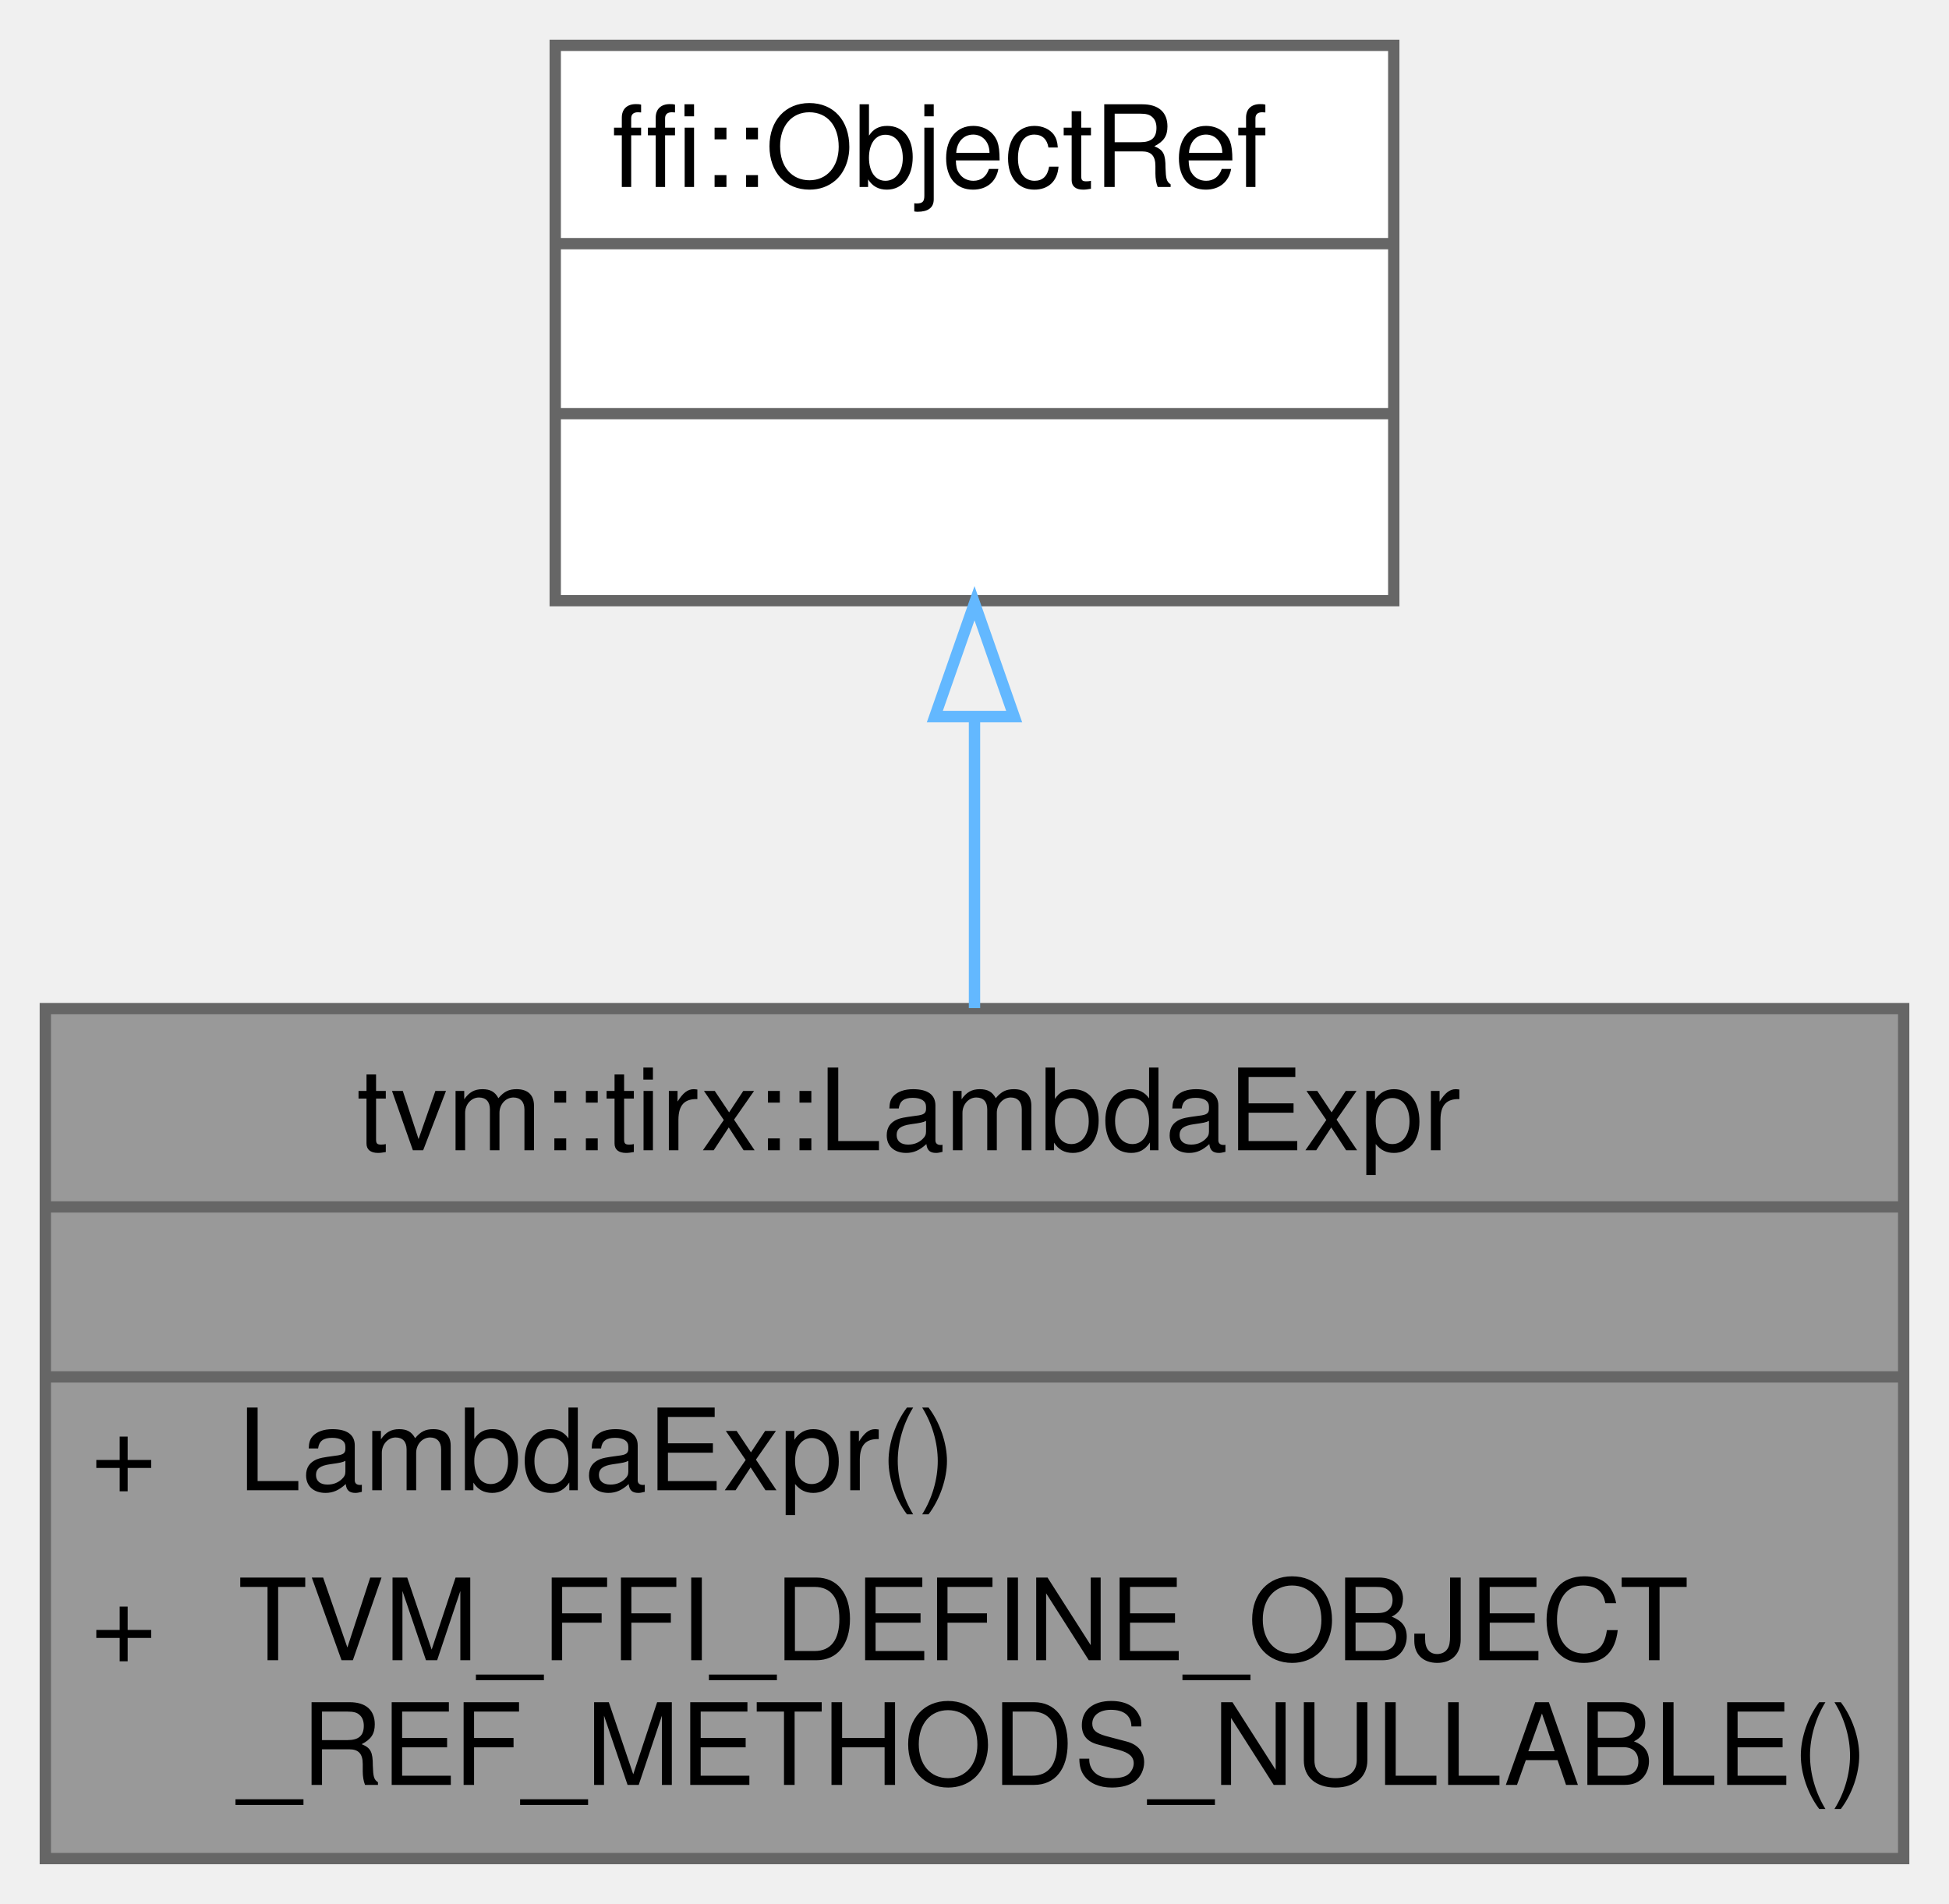
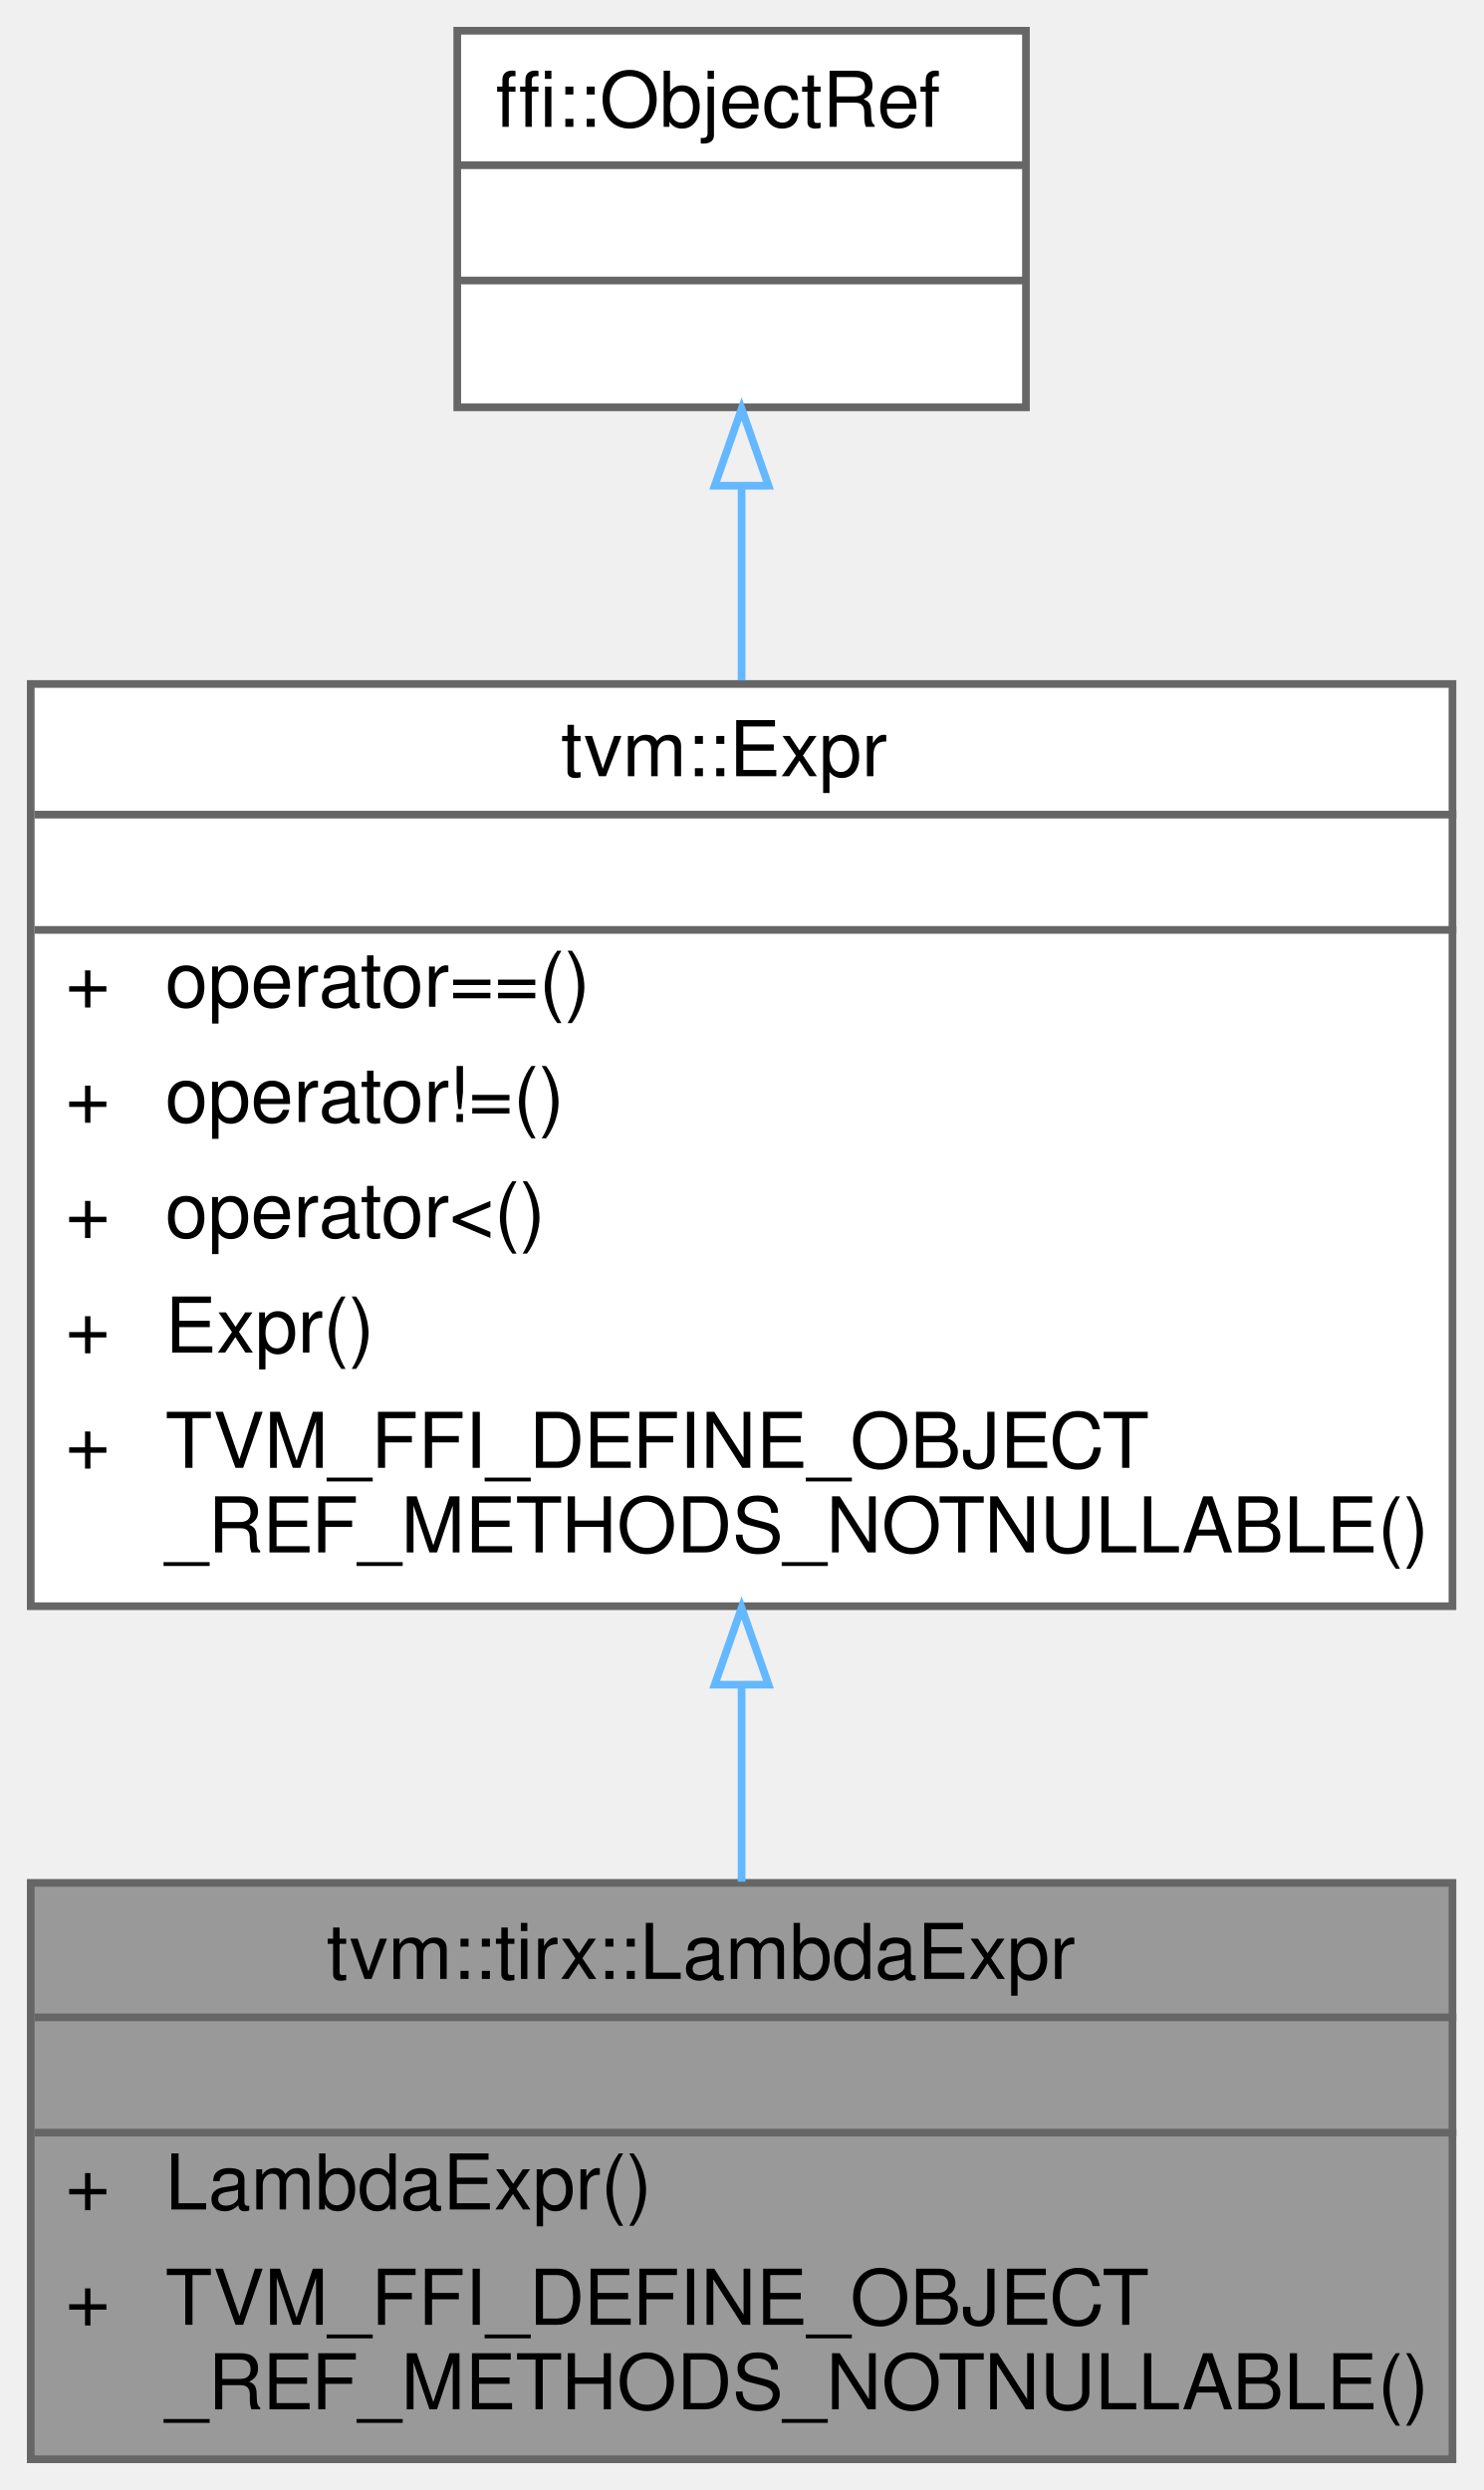
- <svg xmlns="http://www.w3.org/2000/svg" xmlns:xlink="http://www.w3.org/1999/xlink" width="172pt" height="168pt" viewBox="0.00 0.00 172.00 168.00">
-   <g id="graph0" class="graph" transform="scale(1 1) rotate(0) translate(4 164)">
+ <svg xmlns="http://www.w3.org/2000/svg" xmlns:xlink="http://www.w3.org/1999/xlink" width="193pt" height="324pt" viewBox="0.00 0.00 193.00 324.00">
+   <g id="graph0" class="graph" transform="scale(1 1) rotate(0) translate(4 320)">
    <g id="Node000001" class="node">
      <g id="a_Node000001">
        <a xlink:title="Managed reference to LambdaExprNode.">
-           <polygon fill="#999999" stroke="transparent" points="164,-75 0,-75 0,0 164,0 164,-75" />
-           <text text-anchor="start" x="27.5" y="-62.5" font-family="Helvetica,sans-Serif" font-size="10.00">tvm::tirx::LambdaExpr</text>
-           <text text-anchor="start" x="80" y="-47.5" font-family="Helvetica,sans-Serif" font-size="10.00"> </text>
-           <text text-anchor="start" x="4" y="-32.5" font-family="Helvetica,sans-Serif" font-size="10.00">+</text>
-           <text text-anchor="start" x="17" y="-32.5" font-family="Helvetica,sans-Serif" font-size="10.00">LambdaExpr()</text>
-           <text text-anchor="start" x="4" y="-17.5" font-family="Helvetica,sans-Serif" font-size="10.00">+</text>
-           <text text-anchor="start" x="17" y="-17.5" font-family="Helvetica,sans-Serif" font-size="10.00">TVM_FFI_DEFINE_OBJECT</text>
-           <text text-anchor="start" x="17" y="-6.5" font-family="Helvetica,sans-Serif" font-size="10.00">_REF_METHODS_NULLABLE()</text>
-           <polygon fill="#666666" stroke="#666666" points="0,-57.5 0,-57.5 164,-57.5 164,-57.5 0,-57.5" />
-           <polygon fill="#666666" stroke="#666666" points="0,-42.5 0,-42.5 164,-42.5 164,-42.5 0,-42.5" />
-           <polygon fill="none" stroke="#666666" points="0,0 0,-75 164,-75 164,0 0,0" />
+           <polygon fill="#999999" stroke="transparent" points="185,-75 0,-75 0,0 185,0 185,-75" />
+           <text text-anchor="start" x="38.5" y="-62.5" font-family="Helvetica,sans-Serif" font-size="10.00">tvm::tirx::LambdaExpr</text>
+           <text text-anchor="start" x="91" y="-47.5" font-family="Helvetica,sans-Serif" font-size="10.00"> </text>
+           <text text-anchor="start" x="4.5" y="-32.5" font-family="Helvetica,sans-Serif" font-size="10.00">+</text>
+           <text text-anchor="start" x="17.5" y="-32.5" font-family="Helvetica,sans-Serif" font-size="10.00">LambdaExpr()</text>
+           <text text-anchor="start" x="4.5" y="-17.5" font-family="Helvetica,sans-Serif" font-size="10.00">+</text>
+           <text text-anchor="start" x="17.5" y="-17.5" font-family="Helvetica,sans-Serif" font-size="10.00">TVM_FFI_DEFINE_OBJECT</text>
+           <text text-anchor="start" x="17.5" y="-6.5" font-family="Helvetica,sans-Serif" font-size="10.00">_REF_METHODS_NOTNULLABLE()</text>
+           <polygon fill="#666666" stroke="#666666" points="0.5,-57.5 0.5,-57.5 185.5,-57.5 185.5,-57.5 0.5,-57.5" />
+           <polygon fill="#666666" stroke="#666666" points="0.5,-42.5 0.5,-42.5 185.5,-42.5 185.5,-42.5 0.5,-42.5" />
+           <polygon fill="none" stroke="#666666" points="0,0 0,-75 185,-75 185,0 0,0" />
        </a>
      </g>
    </g>
    <g id="Node000002" class="node">
      <g id="a_Node000002">
-         <a xlink:title=" ">
-           <polygon fill="white" stroke="transparent" points="119,-160 45,-160 45,-111 119,-111 119,-160" />
-           <text text-anchor="start" x="50" y="-147.5" font-family="Helvetica,sans-Serif" font-size="10.00">ffi::ObjectRef</text>
-           <text text-anchor="start" x="80" y="-132.5" font-family="Helvetica,sans-Serif" font-size="10.00"> </text>
-           <text text-anchor="start" x="80" y="-117.5" font-family="Helvetica,sans-Serif" font-size="10.00"> </text>
-           <polygon fill="#666666" stroke="#666666" points="45,-142.5 45,-142.5 119,-142.5 119,-142.5 45,-142.5" />
-           <polygon fill="#666666" stroke="#666666" points="45,-127.5 45,-127.5 119,-127.5 119,-127.5 45,-127.5" />
-           <polygon fill="none" stroke="#666666" points="45,-111 45,-160 119,-160 119,-111 45,-111" />
+         <a xlink:href="classtvm_1_1Expr.html" target="_top" xlink:title="Managed reference to ExprNode.">
+           <polygon fill="white" stroke="transparent" points="185,-231 0,-231 0,-111 185,-111 185,-231" />
+           <text text-anchor="start" x="69" y="-219" font-family="Helvetica,sans-Serif" font-size="10.00">tvm::Expr</text>
+           <text text-anchor="start" x="91" y="-204" font-family="Helvetica,sans-Serif" font-size="10.00"> </text>
+           <text text-anchor="start" x="4.5" y="-189" font-family="Helvetica,sans-Serif" font-size="10.00">+</text>
+           <text text-anchor="start" x="17.5" y="-189" font-family="Helvetica,sans-Serif" font-size="10.00">operator==()</text>
+           <text text-anchor="start" x="4.5" y="-174" font-family="Helvetica,sans-Serif" font-size="10.00">+</text>
+           <text text-anchor="start" x="17.5" y="-174" font-family="Helvetica,sans-Serif" font-size="10.00">operator!=()</text>
+           <text text-anchor="start" x="4.5" y="-159" font-family="Helvetica,sans-Serif" font-size="10.00">+</text>
+           <text text-anchor="start" x="17.5" y="-159" font-family="Helvetica,sans-Serif" font-size="10.00">operator&lt;()</text>
+           <text text-anchor="start" x="4.5" y="-144" font-family="Helvetica,sans-Serif" font-size="10.00">+</text>
+           <text text-anchor="start" x="17.5" y="-144" font-family="Helvetica,sans-Serif" font-size="10.00">Expr()</text>
+           <text text-anchor="start" x="4.5" y="-129" font-family="Helvetica,sans-Serif" font-size="10.00">+</text>
+           <text text-anchor="start" x="17.5" y="-129" font-family="Helvetica,sans-Serif" font-size="10.00">TVM_FFI_DEFINE_OBJECT</text>
+           <text text-anchor="start" x="17.5" y="-118" font-family="Helvetica,sans-Serif" font-size="10.00">_REF_METHODS_NOTNULLABLE()</text>
+           <polygon fill="#666666" stroke="#666666" points="0.5,-214 0.5,-214 185.5,-214 185.5,-214 0.5,-214" />
+           <polygon fill="#666666" stroke="#666666" points="0.5,-199 0.5,-199 185.5,-199 185.5,-199 0.5,-199" />
+           <polygon fill="none" stroke="#666666" points="0,-111 0,-231 185,-231 185,-111 0,-111" />
        </a>
      </g>
    </g>
    <g id="edge1_Node000001_Node000002" class="edge">
      <g id="a_edge1_Node000001_Node000002">
        <a xlink:title=" ">
-           <path fill="none" stroke="#63b8ff" d="M82,-100.68C82,-92.38 82,-83.46 82,-75.04" />
-           <polygon fill="none" stroke="#63b8ff" points="78.5,-100.77 82,-110.77 85.5,-100.77 78.5,-100.77" />
+           <path fill="none" stroke="#63b8ff" d="M92.5,-100.52C92.5,-91.77 92.5,-83.11 92.5,-75.16" />
+           <polygon fill="none" stroke="#63b8ff" points="89,-100.79 92.5,-110.79 96,-100.79 89,-100.79" />
+         </a>
+       </g>
+     </g>
+     <g id="Node000003" class="node">
+       <g id="a_Node000003">
+         <a xlink:title=" ">
+           <polygon fill="white" stroke="transparent" points="129.5,-316 55.5,-316 55.5,-267 129.5,-267 129.5,-316" />
+           <text text-anchor="start" x="60.5" y="-303.5" font-family="Helvetica,sans-Serif" font-size="10.00">ffi::ObjectRef</text>
+           <text text-anchor="start" x="90.5" y="-288.5" font-family="Helvetica,sans-Serif" font-size="10.00"> </text>
+           <text text-anchor="start" x="90.5" y="-273.5" font-family="Helvetica,sans-Serif" font-size="10.00"> </text>
+           <polygon fill="#666666" stroke="#666666" points="55.5,-298.5 55.5,-298.5 129.5,-298.5 129.5,-298.5 55.5,-298.5" />
+           <polygon fill="#666666" stroke="#666666" points="55.5,-283.5 55.5,-283.5 129.5,-283.5 129.5,-283.5 55.5,-283.5" />
+           <polygon fill="none" stroke="#666666" points="55.5,-267 55.5,-316 129.5,-316 129.5,-267 55.5,-267" />
+         </a>
+       </g>
+     </g>
+     <g id="edge2_Node000002_Node000003" class="edge">
+       <g id="a_edge2_Node000002_Node000003">
+         <a xlink:title=" ">
+           <path fill="none" stroke="#63b8ff" d="M92.5,-256.59C92.5,-248.71 92.5,-240.09 92.5,-231.47" />
+           <polygon fill="none" stroke="#63b8ff" points="89,-256.8 92.5,-266.8 96,-256.8 89,-256.8" />
        </a>
      </g>
    </g>
  </g>
</svg>
